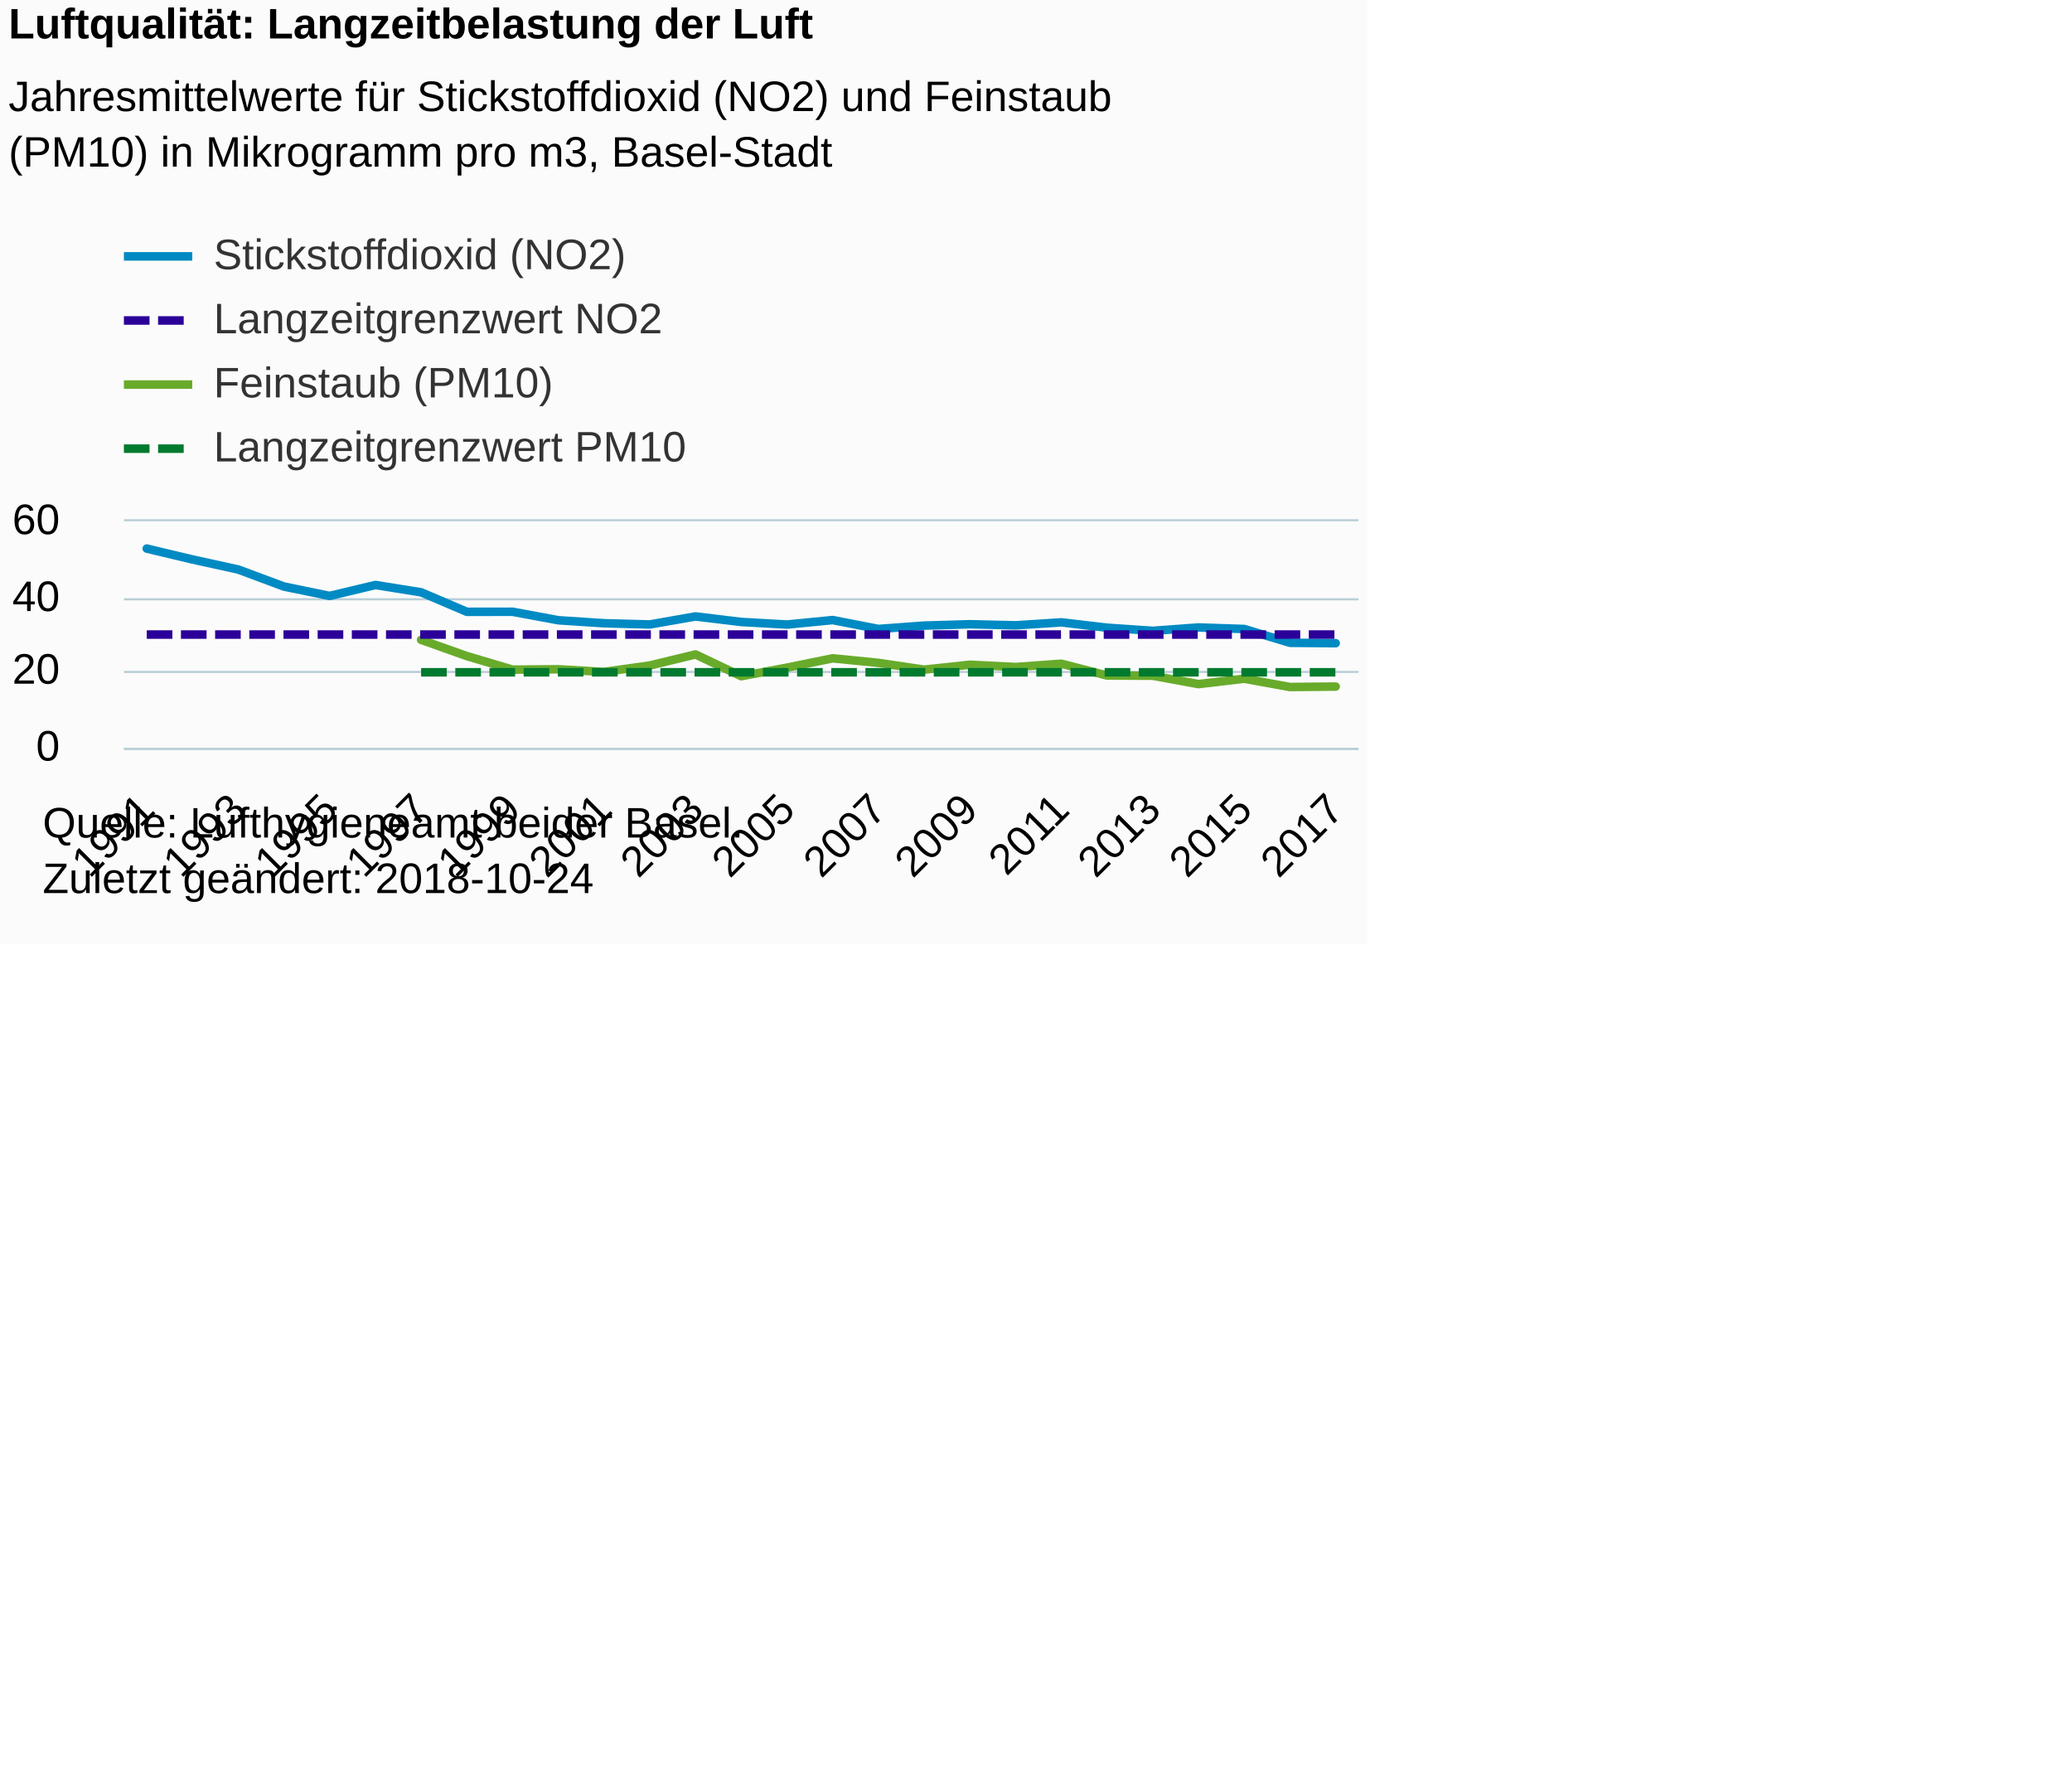
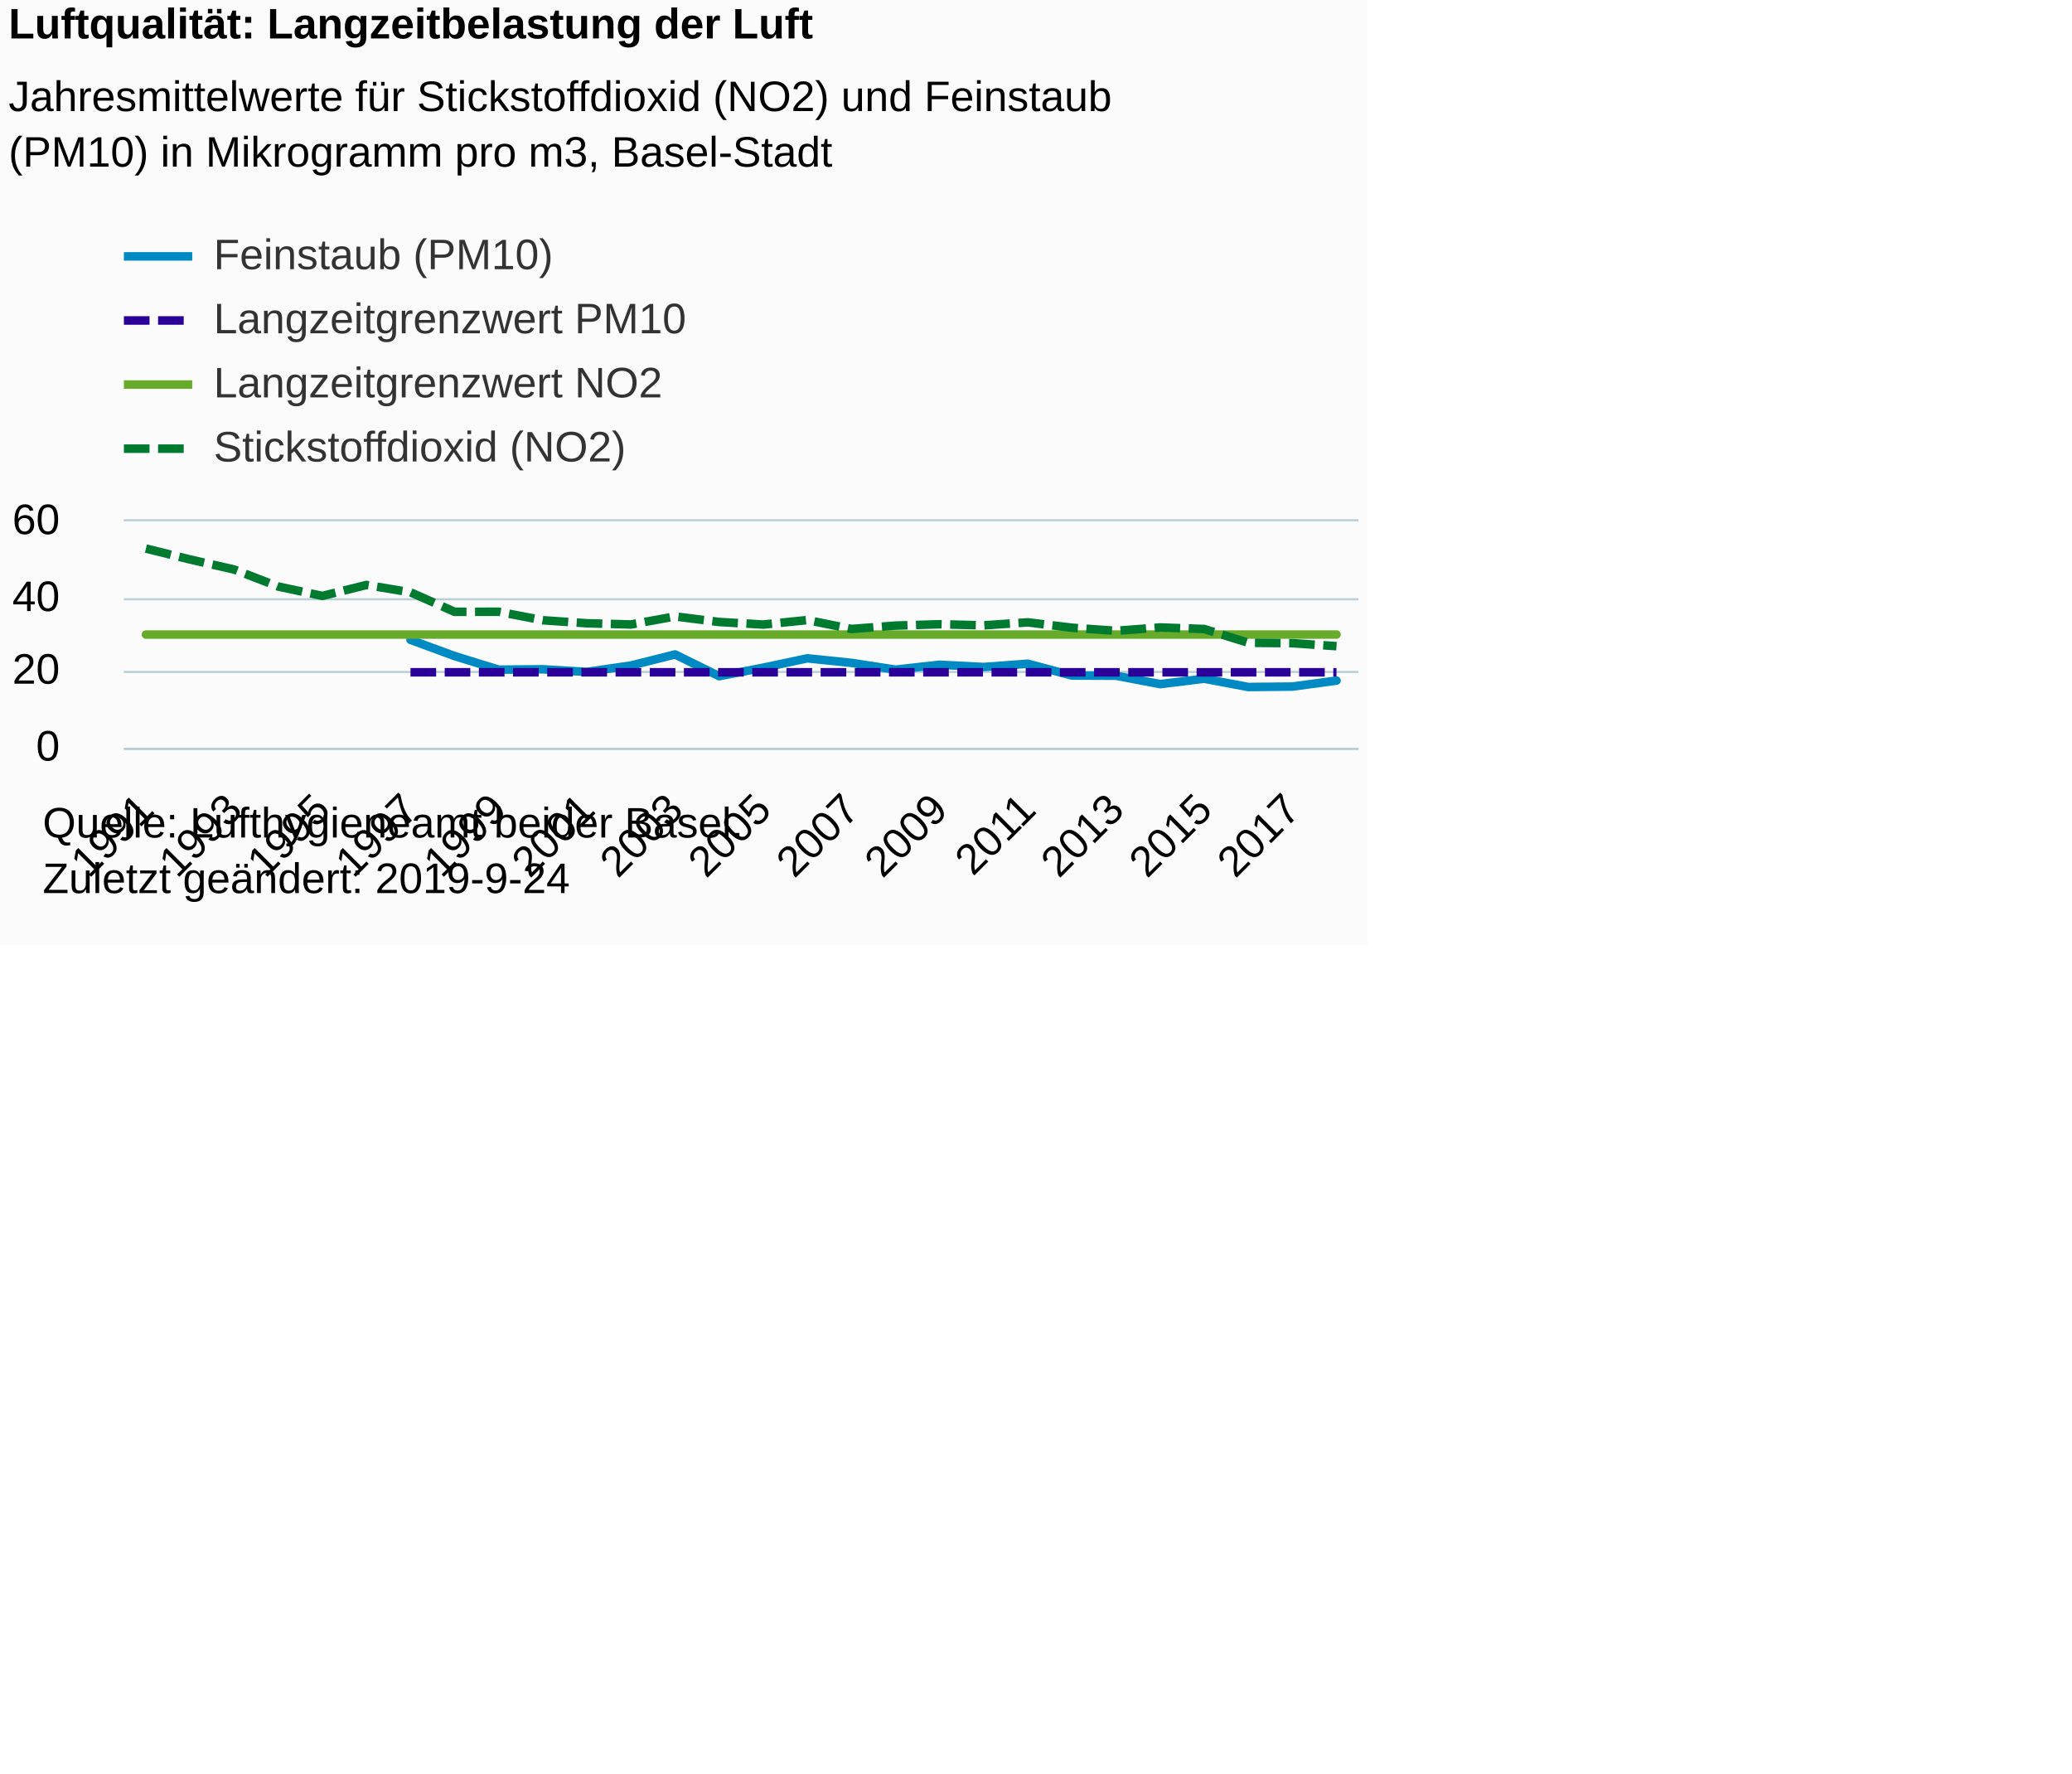
<svg xmlns="http://www.w3.org/2000/svg" version="1.1" class="highcharts-root" style="font-family:Arial;font-size:12px;" viewBox="0 0 485 415">
  <defs>
-     <clipPath id="highcharts-9tku4qe-6">
+     <clipPath id="highcharts-gy79hnw-6">
      <rect x="0" y="0" width="289" height="53" fill="none" />
    </clipPath>
-     <clipPath id="highcharts-9tku4qe-7">
+     <clipPath id="highcharts-gy79hnw-7">
      <rect x="0" y="0" width="289" height="53" fill="none" />
    </clipPath>
  </defs>
  <rect fill="#fbfbfb" class="highcharts-background" x="0" y="0" width="320" height="221" rx="0" ry="0" />
  <rect fill="none" class="highcharts-plot-background" x="29" y="122" width="289" height="53" />
  <g class="highcharts-pane-group" data-z-index="0" />
  <g class="highcharts-grid highcharts-xaxis-grid " data-z-index="1">
    <path fill="none" data-z-index="1" class="highcharts-grid-line" d="M 33.5 122 L 33.5 175" opacity="1" />
-     <path fill="none" data-z-index="1" class="highcharts-grid-line" d="M 55.5 122 L 55.5 175" opacity="1" />
-     <path fill="none" data-z-index="1" class="highcharts-grid-line" d="M 76.5 122 L 76.5 175" opacity="1" />
-     <path fill="none" data-z-index="1" class="highcharts-grid-line" d="M 98.5 122 L 98.5 175" opacity="1" />
-     <path fill="none" data-z-index="1" class="highcharts-grid-line" d="M 119.5 122 L 119.5 175" opacity="1" />
-     <path fill="none" data-z-index="1" class="highcharts-grid-line" d="M 140.5 122 L 140.5 175" opacity="1" />
-     <path fill="none" data-z-index="1" class="highcharts-grid-line" d="M 162.5 122 L 162.5 175" opacity="1" />
-     <path fill="none" data-z-index="1" class="highcharts-grid-line" d="M 183.5 122 L 183.5 175" opacity="1" />
-     <path fill="none" data-z-index="1" class="highcharts-grid-line" d="M 205.5 122 L 205.5 175" opacity="1" />
-     <path fill="none" data-z-index="1" class="highcharts-grid-line" d="M 226.5 122 L 226.5 175" opacity="1" />
-     <path fill="none" data-z-index="1" class="highcharts-grid-line" d="M 247.5 122 L 247.5 175" opacity="1" />
-     <path fill="none" data-z-index="1" class="highcharts-grid-line" d="M 269.5 122 L 269.5 175" opacity="1" />
-     <path fill="none" data-z-index="1" class="highcharts-grid-line" d="M 290.5 122 L 290.5 175" opacity="1" />
-     <path fill="none" data-z-index="1" class="highcharts-grid-line" d="M 312.5 122 L 312.5 175" opacity="1" />
+     <path fill="none" data-z-index="1" class="highcharts-grid-line" d="M 54.5 122 L 54.5 175" opacity="1" />
+     <path fill="none" data-z-index="1" class="highcharts-grid-line" d="M 74.5 122 L 74.5 175" opacity="1" />
+     <path fill="none" data-z-index="1" class="highcharts-grid-line" d="M 95.5 122 L 95.5 175" opacity="1" />
+     <path fill="none" data-z-index="1" class="highcharts-grid-line" d="M 116.5 122 L 116.5 175" opacity="1" />
+     <path fill="none" data-z-index="1" class="highcharts-grid-line" d="M 136.5 122 L 136.5 175" opacity="1" />
+     <path fill="none" data-z-index="1" class="highcharts-grid-line" d="M 157.5 122 L 157.5 175" opacity="1" />
+     <path fill="none" data-z-index="1" class="highcharts-grid-line" d="M 178.5 122 L 178.5 175" opacity="1" />
+     <path fill="none" data-z-index="1" class="highcharts-grid-line" d="M 198.5 122 L 198.5 175" opacity="1" />
+     <path fill="none" data-z-index="1" class="highcharts-grid-line" d="M 219.5 122 L 219.5 175" opacity="1" />
+     <path fill="none" data-z-index="1" class="highcharts-grid-line" d="M 240.5 122 L 240.5 175" opacity="1" />
+     <path fill="none" data-z-index="1" class="highcharts-grid-line" d="M 260.5 122 L 260.5 175" opacity="1" />
+     <path fill="none" data-z-index="1" class="highcharts-grid-line" d="M 281.5 122 L 281.5 175" opacity="1" />
+     <path fill="none" data-z-index="1" class="highcharts-grid-line" d="M 302.5 122 L 302.5 175" opacity="1" />
  </g>
  <g class="highcharts-grid highcharts-yaxis-grid " data-z-index="1">
    <path fill="none" stroke="#B9CFD7" stroke-width="0.5" data-z-index="1" class="highcharts-grid-line" d="M 29 175.25 L 318 175.25" opacity="1" />
    <path fill="none" stroke="#B9CFD7" stroke-width="0.5" data-z-index="1" class="highcharts-grid-line" d="M 29 157.25 L 318 157.25" opacity="1" />
    <path fill="none" stroke="#B9CFD7" stroke-width="0.5" data-z-index="1" class="highcharts-grid-line" d="M 29 140.25 L 318 140.25" opacity="1" />
    <path fill="none" stroke="#B9CFD7" stroke-width="0.5" data-z-index="1" class="highcharts-grid-line" d="M 29 121.75 L 318 121.75" opacity="1" />
  </g>
  <rect fill="none" class="highcharts-plot-border" data-z-index="1" x="29" y="122" width="289" height="53" />
  <g class="highcharts-axis highcharts-xaxis " data-z-index="2">
    <path fill="none" class="highcharts-axis-line" stroke="#B9CFD7" stroke-width="0.5" data-z-index="7" d="M 29 175.25 L 318 175.25" />
  </g>
  <g class="highcharts-axis highcharts-yaxis " data-z-index="2">
    <path fill="none" class="highcharts-axis-line" data-z-index="7" d="M 29 122 L 29 175" />
  </g>
  <g class="highcharts-series-group" data-z-index="3">
-     <g data-z-index="0.1" class="highcharts-series highcharts-series-0 highcharts-line-series " transform="translate(29,122) scale(1 1)" clip-path="url(#highcharts-9tku4qe-7)">
-       <path fill="none" d="M 5.352 6.381 L 16.056 8.932 L 26.759 11.278 L 37.463 15.264 L 48.167 17.462 L 58.87 14.903 L 69.574 16.613 L 80.278 21.18 L 90.981 21.169 L 101.685 23.153 L 112.389 23.855 L 123.093 24.14 L 133.796 22.263 L 144.5 23.555 L 155.204 24.158 L 165.907 23.112 L 176.611 25.194 L 187.315 24.407 L 198.019 24.091 L 208.722 24.341 L 219.426 23.645 L 230.13 24.901 L 240.833 25.63 L 251.537 24.843 L 262.241 25.2 L 272.944 28.428 L 283.648 28.523" class="highcharts-graph" data-z-index="1" stroke="#008AC3" stroke-width="2" stroke-linejoin="round" stroke-linecap="round" />
+     <g data-z-index="0.1" class="highcharts-series highcharts-series-0 highcharts-line-series " transform="translate(29,122) scale(1 1)" clip-path="url(#highcharts-gy79hnw-7)">
+       <path fill="none" d="M 67.089 27.737 L 77.411 31.535 L 87.732 34.715 L 98.054 34.627 L 108.375 35.245 L 118.696 33.743 L 129.018 31.155 L 139.339 36.243 L 149.661 34.247 L 159.982 32.065 L 170.304 33.125 L 180.625 34.715 L 190.946 33.567 L 201.268 34.097 L 211.589 33.328 L 221.911 36.093 L 232.232 36.137 L 242.554 38.098 L 252.875 36.835 L 263.196 38.778 L 273.518 38.672 L 283.839 37.277" class="highcharts-graph" data-z-index="1" stroke="#008AC3" stroke-width="2" stroke-linejoin="round" stroke-linecap="round" />
    </g>
    <g data-z-index="0.1" class="highcharts-markers highcharts-series-0 highcharts-line-series " transform="translate(29,122) scale(1 1)" clip-path="none" />
-     <g data-z-index="0.1" class="highcharts-series highcharts-series-1 highcharts-line-series " transform="translate(29,122) scale(1 1)" clip-path="url(#highcharts-9tku4qe-7)">
-       <path fill="none" d="M 69.574 27.737 L 80.278 31.539 L 90.981 34.712 L 101.685 34.627 L 112.389 35.245 L 123.093 33.743 L 133.796 31.153 L 144.5 36.247 L 155.204 34.246 L 165.907 32.065 L 176.611 33.125 L 187.315 34.715 L 198.019 33.567 L 208.722 34.097 L 219.426 33.328 L 230.13 36.09 L 240.833 36.139 L 251.537 38.098 L 262.241 36.835 L 272.944 38.778 L 283.648 38.672" class="highcharts-graph" data-z-index="1" stroke="#68AB2B" stroke-width="2" stroke-linejoin="round" stroke-linecap="round" />
+     <g data-z-index="0.1" class="highcharts-series highcharts-series-1 highcharts-line-series " transform="translate(29,122) scale(1 1)" clip-path="url(#highcharts-gy79hnw-7)">
+       <path fill="none" d="M 5.161 26.5 L 15.482 26.5 L 25.804 26.5 L 36.125 26.5 L 46.446 26.5 L 56.768 26.5 L 67.089 26.5 L 77.411 26.5 L 87.732 26.5 L 98.054 26.5 L 108.375 26.5 L 118.696 26.5 L 129.018 26.5 L 139.339 26.5 L 149.661 26.5 L 159.982 26.5 L 170.304 26.5 L 180.625 26.5 L 190.946 26.5 L 201.268 26.5 L 211.589 26.5 L 221.911 26.5 L 232.232 26.5 L 242.554 26.5 L 252.875 26.5 L 263.196 26.5 L 273.518 26.5 L 283.839 26.5" class="highcharts-graph" data-z-index="1" stroke="#68AB2B" stroke-width="2" stroke-linejoin="round" stroke-linecap="round" />
    </g>
    <g data-z-index="0.1" class="highcharts-markers highcharts-series-1 highcharts-line-series " transform="translate(29,122) scale(1 1)" clip-path="none" />
-     <g data-z-index="0.1" class="highcharts-series highcharts-series-2 highcharts-line-series " transform="translate(29,122) scale(1 1)" clip-path="url(#highcharts-9tku4qe-7)">
-       <path fill="none" d="M 5.352 26.5 L 16.056 26.5 L 26.759 26.5 L 37.463 26.5 L 48.167 26.5 L 58.87 26.5 L 69.574 26.5 L 80.278 26.5 L 90.981 26.5 L 101.685 26.5 L 112.389 26.5 L 123.093 26.5 L 133.796 26.5 L 144.5 26.5 L 155.204 26.5 L 165.907 26.5 L 176.611 26.5 L 187.315 26.5 L 198.019 26.5 L 208.722 26.5 L 219.426 26.5 L 230.13 26.5 L 240.833 26.5 L 251.537 26.5 L 262.241 26.5 L 272.944 26.5 L 283.648 26.5" class="highcharts-graph" data-z-index="1" stroke="#2B0099" stroke-width="2" stroke-dasharray="6,2" />
+     <g data-z-index="0.1" class="highcharts-series highcharts-series-2 highcharts-line-series " transform="translate(29,122) scale(1 1)" clip-path="url(#highcharts-gy79hnw-7)">
+       <path fill="none" d="M 67.089 35.333 L 77.411 35.333 L 87.732 35.333 L 98.054 35.333 L 108.375 35.333 L 118.696 35.333 L 129.018 35.333 L 139.339 35.333 L 149.661 35.333 L 159.982 35.333 L 170.304 35.333 L 180.625 35.333 L 190.946 35.333 L 201.268 35.333 L 211.589 35.333 L 221.911 35.333 L 232.232 35.333 L 242.554 35.333 L 252.875 35.333 L 263.196 35.333 L 273.518 35.333 L 283.839 35.333" class="highcharts-graph" data-z-index="1" stroke="#2B0099" stroke-width="2" stroke-dasharray="6,2" />
    </g>
    <g data-z-index="0.1" class="highcharts-markers highcharts-series-2 highcharts-line-series " transform="translate(29,122) scale(1 1)" clip-path="none" />
-     <g data-z-index="0.1" class="highcharts-series highcharts-series-3 highcharts-line-series " transform="translate(29,122) scale(1 1)" clip-path="url(#highcharts-9tku4qe-7)">
-       <path fill="none" d="M 69.574 35.333 L 80.278 35.333 L 90.981 35.333 L 101.685 35.333 L 112.389 35.333 L 123.093 35.333 L 133.796 35.333 L 144.5 35.333 L 155.204 35.333 L 165.907 35.333 L 176.611 35.333 L 187.315 35.333 L 198.019 35.333 L 208.722 35.333 L 219.426 35.333 L 230.13 35.333 L 240.833 35.333 L 251.537 35.333 L 262.241 35.333 L 272.944 35.333 L 283.648 35.333" class="highcharts-graph" data-z-index="1" stroke="#007A2F" stroke-width="2" stroke-dasharray="6,2" />
+     <g data-z-index="0.1" class="highcharts-series highcharts-series-3 highcharts-line-series " transform="translate(29,122) scale(1 1)" clip-path="url(#highcharts-gy79hnw-7)">
+       <path fill="none" d="M 5.161 6.378 L 15.482 8.931 L 25.804 11.28 L 36.125 15.264 L 46.446 17.464 L 56.768 14.902 L 67.089 16.616 L 77.411 21.182 L 87.732 21.165 L 98.054 23.152 L 108.375 23.859 L 118.696 24.142 L 129.018 22.26 L 139.339 23.559 L 149.661 24.159 L 159.982 23.108 L 170.304 25.193 L 180.625 24.407 L 190.946 24.089 L 201.268 24.345 L 211.589 23.647 L 221.911 24.901 L 232.232 25.634 L 242.554 24.839 L 252.875 25.202 L 263.196 28.426 L 273.518 28.523 L 283.839 29.221" class="highcharts-graph" data-z-index="1" stroke="#007A2F" stroke-width="2" stroke-dasharray="6,2" />
    </g>
    <g data-z-index="0.1" class="highcharts-markers highcharts-series-3 highcharts-line-series " transform="translate(29,122) scale(1 1)" clip-path="none" />
  </g>
  <text x="2" text-anchor="start" class="highcharts-title" data-z-index="4" style="color:#000000;font-size:10px;font-weight:bold;fill:#000000;" y="9">
    <tspan>Luftqualität: Langzeitbelastung der Luft</tspan>
  </text>
  <text x="2" text-anchor="start" class="highcharts-subtitle" data-z-index="4" style="color:#000000;font-size:10px;font-weight:normal;font-family:Arial;fill:#000000;" y="26">
    <tspan>Jahresmittelwerte für Stickstoffdioxid (NO2) und Feinstaub</tspan>
    <tspan dy="13" x="2">(PM10) in Mikrogramm pro m3, Basel-Stadt</tspan>
  </text>
  <g class="highcharts-legend" data-z-index="7" transform="translate(29,55)">
    <rect fill="none" class="highcharts-legend-box" rx="0" ry="0" x="0" y="0" width="138" height="55" visibility="visible" />
    <g data-z-index="1">
      <g>
        <g class="highcharts-legend-item highcharts-line-series highcharts-color-undefined highcharts-series-0" data-z-index="1" transform="translate(0,-5)">
          <path fill="none" d="M 0 10 L 16 10" class="highcharts-graph" stroke="#008AC3" stroke-width="2" />
          <text x="21" style="color:#333333;font-size:10px;font-weight:normal;cursor:pointer;fill:#333333;" text-anchor="start" data-z-index="2" y="13">
-             <tspan>Stickstoffdioxid (NO2)</tspan>
+             <tspan>Feinstaub (PM10)</tspan>
          </text>
        </g>
        <g class="highcharts-legend-item highcharts-line-series highcharts-color-undefined highcharts-series-2" data-z-index="1" transform="translate(0,10)">
          <path fill="none" d="M 0 10 L 16 10" class="highcharts-graph" stroke-dasharray="6,2" stroke="#2B0099" stroke-width="2" />
          <text x="21" y="13" style="color:#333333;font-size:10px;font-weight:normal;cursor:pointer;fill:#333333;" text-anchor="start" data-z-index="2">
-             <tspan>Langzeitgrenzwert NO2</tspan>
+             <tspan>Langzeitgrenzwert PM10</tspan>
          </text>
        </g>
        <g class="highcharts-legend-item highcharts-line-series highcharts-color-undefined highcharts-series-1" data-z-index="1" transform="translate(0,25)">
          <path fill="none" d="M 0 10 L 16 10" class="highcharts-graph" stroke="#68AB2B" stroke-width="2" />
          <text x="21" y="13" style="color:#333333;font-size:10px;font-weight:normal;cursor:pointer;fill:#333333;" text-anchor="start" data-z-index="2">
-             <tspan>Feinstaub (PM10)</tspan>
+             <tspan>Langzeitgrenzwert NO2</tspan>
          </text>
        </g>
        <g class="highcharts-legend-item highcharts-line-series highcharts-color-undefined highcharts-series-3" data-z-index="1" transform="translate(0,40)">
          <path fill="none" d="M 0 10 L 16 10" class="highcharts-graph" stroke-dasharray="6,2" stroke="#007A2F" stroke-width="2" />
          <text x="21" y="13" style="color:#333333;font-size:10px;font-weight:normal;cursor:pointer;fill:#333333;" text-anchor="start" data-z-index="2">
-             <tspan>Langzeitgrenzwert PM10</tspan>
+             <tspan>Stickstoffdioxid (NO2)</tspan>
          </text>
        </g>
      </g>
    </g>
  </g>
  <g class="highcharts-axis-labels highcharts-xaxis-labels " data-z-index="7">
-     <text x="36.709" style="color:#000000;cursor:default;font-size:10px;white-space:nowrap;fill:#000000;" text-anchor="end" transform="translate(0,0) rotate(-45 36.70887 190)" y="190" opacity="1">1991</text>
-     <text x="58.116" style="color:#000000;cursor:default;font-size:10px;white-space:nowrap;fill:#000000;" text-anchor="end" transform="translate(0,0) rotate(-45 58.11628 190)" y="190" opacity="1">1993</text>
-     <text x="79.524" style="color:#000000;cursor:default;font-size:10px;white-space:nowrap;fill:#000000;" text-anchor="end" transform="translate(0,0) rotate(-45 79.52369 190)" y="190" opacity="1">1995</text>
-     <text x="100.931" style="color:#000000;cursor:default;font-size:10px;white-space:nowrap;fill:#000000;" text-anchor="end" transform="translate(0,0) rotate(-45 100.9311 190)" y="190" opacity="1">1997</text>
-     <text x="122.339" style="color:#000000;cursor:default;font-size:10px;white-space:nowrap;fill:#000000;" text-anchor="end" transform="translate(0,0) rotate(-45 122.3385 190)" y="190" opacity="1">1999</text>
-     <text x="143.746" style="color:#000000;cursor:default;font-size:10px;white-space:nowrap;fill:#000000;" text-anchor="end" transform="translate(0,0) rotate(-45 143.7459 190)" y="190" opacity="1">2001</text>
-     <text x="165.153" style="color:#000000;cursor:default;font-size:10px;white-space:nowrap;fill:#000000;" text-anchor="end" transform="translate(0,0) rotate(-45 165.1533 190)" y="190" opacity="1">2003</text>
-     <text x="186.561" style="color:#000000;cursor:default;font-size:10px;white-space:nowrap;fill:#000000;" text-anchor="end" transform="translate(0,0) rotate(-45 186.5607 190)" y="190" opacity="1">2005</text>
-     <text x="207.968" style="color:#000000;cursor:default;font-size:10px;white-space:nowrap;fill:#000000;" text-anchor="end" transform="translate(0,0) rotate(-45 207.9681 190)" y="190" opacity="1">2007</text>
-     <text x="229.376" style="color:#000000;cursor:default;font-size:10px;white-space:nowrap;fill:#000000;" text-anchor="end" transform="translate(0,0) rotate(-45 229.3755 190)" y="190" opacity="1">2009</text>
-     <text x="250.783" style="color:#000000;cursor:default;font-size:10px;white-space:nowrap;fill:#000000;" text-anchor="end" transform="translate(0,0) rotate(-45 250.7829 190)" y="190" opacity="1">2011</text>
-     <text x="272.19" style="color:#000000;cursor:default;font-size:10px;white-space:nowrap;fill:#000000;" text-anchor="end" transform="translate(0,0) rotate(-45 272.1904 190)" y="190" opacity="1">2013</text>
-     <text x="293.598" style="color:#000000;cursor:default;font-size:10px;white-space:nowrap;fill:#000000;" text-anchor="end" transform="translate(0,0) rotate(-45 293.5978 190)" y="190" opacity="1">2015</text>
-     <text x="315.005" style="color:#000000;cursor:default;font-size:10px;white-space:nowrap;fill:#000000;" text-anchor="end" transform="translate(0,0) rotate(-45 315.0052 190)" y="190" opacity="1">2017</text>
+     <text x="36.518" style="color:#000000;cursor:default;font-size:10px;white-space:nowrap;fill:#000000;" text-anchor="end" transform="translate(0,0) rotate(-45 36.51774 190)" y="190" opacity="1">1991</text>
+     <text x="57.161" style="color:#000000;cursor:default;font-size:10px;white-space:nowrap;fill:#000000;" text-anchor="end" transform="translate(0,0) rotate(-45 57.16059 190)" y="190" opacity="1">1993</text>
+     <text x="77.803" style="color:#000000;cursor:default;font-size:10px;white-space:nowrap;fill:#000000;" text-anchor="end" transform="translate(0,0) rotate(-45 77.80345 190)" y="190" opacity="1">1995</text>
+     <text x="98.446" style="color:#000000;cursor:default;font-size:10px;white-space:nowrap;fill:#000000;" text-anchor="end" transform="translate(0,0) rotate(-45 98.44631 190)" y="190" opacity="1">1997</text>
+     <text x="119.089" style="color:#000000;cursor:default;font-size:10px;white-space:nowrap;fill:#000000;" text-anchor="end" transform="translate(0,0) rotate(-45 119.0892 190)" y="190" opacity="1">1999</text>
+     <text x="139.732" style="color:#000000;cursor:default;font-size:10px;white-space:nowrap;fill:#000000;" text-anchor="end" transform="translate(0,0) rotate(-45 139.732 190)" y="190" opacity="1">2001</text>
+     <text x="160.375" style="color:#000000;cursor:default;font-size:10px;white-space:nowrap;fill:#000000;" text-anchor="end" transform="translate(0,0) rotate(-45 160.3749 190)" y="190" opacity="1">2003</text>
+     <text x="181.018" style="color:#000000;cursor:default;font-size:10px;white-space:nowrap;fill:#000000;" text-anchor="end" transform="translate(0,0) rotate(-45 181.0177 190)" y="190" opacity="1">2005</text>
+     <text x="201.661" style="color:#000000;cursor:default;font-size:10px;white-space:nowrap;fill:#000000;" text-anchor="end" transform="translate(0,0) rotate(-45 201.6606 190)" y="190" opacity="1">2007</text>
+     <text x="222.303" style="color:#000000;cursor:default;font-size:10px;white-space:nowrap;fill:#000000;" text-anchor="end" transform="translate(0,0) rotate(-45 222.3035 190)" y="190" opacity="1">2009</text>
+     <text x="242.946" style="color:#000000;cursor:default;font-size:10px;white-space:nowrap;fill:#000000;" text-anchor="end" transform="translate(0,0) rotate(-45 242.9463 190)" y="190" opacity="1">2011</text>
+     <text x="263.589" style="color:#000000;cursor:default;font-size:10px;white-space:nowrap;fill:#000000;" text-anchor="end" transform="translate(0,0) rotate(-45 263.5892 190)" y="190" opacity="1">2013</text>
+     <text x="284.232" style="color:#000000;cursor:default;font-size:10px;white-space:nowrap;fill:#000000;" text-anchor="end" transform="translate(0,0) rotate(-45 284.232 190)" y="190" opacity="1">2015</text>
+     <text x="304.875" style="color:#000000;cursor:default;font-size:10px;white-space:nowrap;fill:#000000;" text-anchor="end" transform="translate(0,0) rotate(-45 304.8749 190)" y="190" opacity="1">2017</text>
  </g>
  <g class="highcharts-axis-labels highcharts-yaxis-labels " data-z-index="7">
    <text x="14" style="color:#000000;cursor:default;font-size:10;fill:#000000;" text-anchor="end" transform="translate(0,0)" y="178" opacity="1">0</text>
    <text x="14" style="color:#000000;cursor:default;font-size:10;fill:#000000;" text-anchor="end" transform="translate(0,0)" y="160" opacity="1">20</text>
    <text x="14" style="color:#000000;cursor:default;font-size:10;fill:#000000;" text-anchor="end" transform="translate(0,0)" y="143" opacity="1">40</text>
    <text x="14" style="color:#000000;cursor:default;font-size:10;fill:#000000;" text-anchor="end" transform="translate(0,0)" y="125" opacity="1">60</text>
  </g>
  <text x="10" class="highcharts-credits" text-anchor="start" data-z-index="8" style="cursor:default;color:#000000;font-size:10px;fill:#000000;" y="196">
    <tspan>Quelle: Lufthygieneamt beider Basel.</tspan>
-     <tspan x="10" dy="13">Zuletzt geändert: 2018-10-24</tspan>
+     <tspan x="10" dy="13">Zuletzt geändert: 2019-9-24</tspan>
  </text>
</svg>
